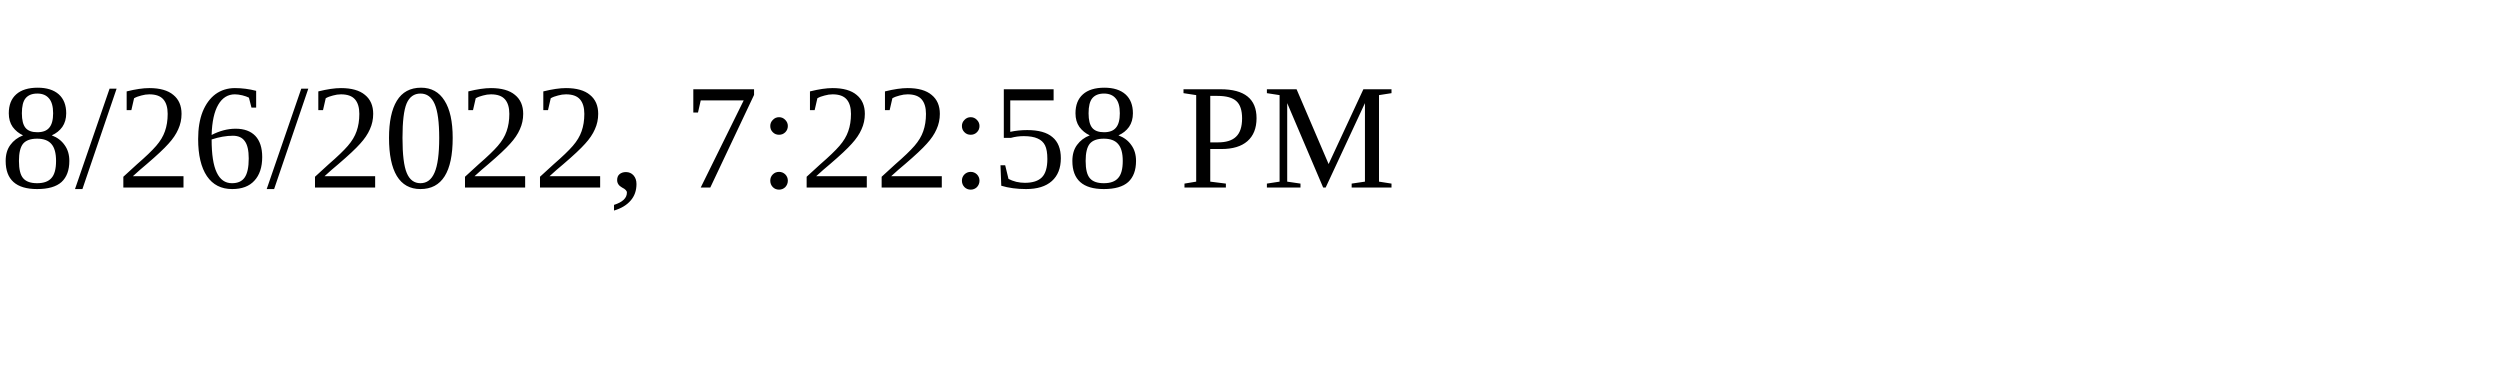
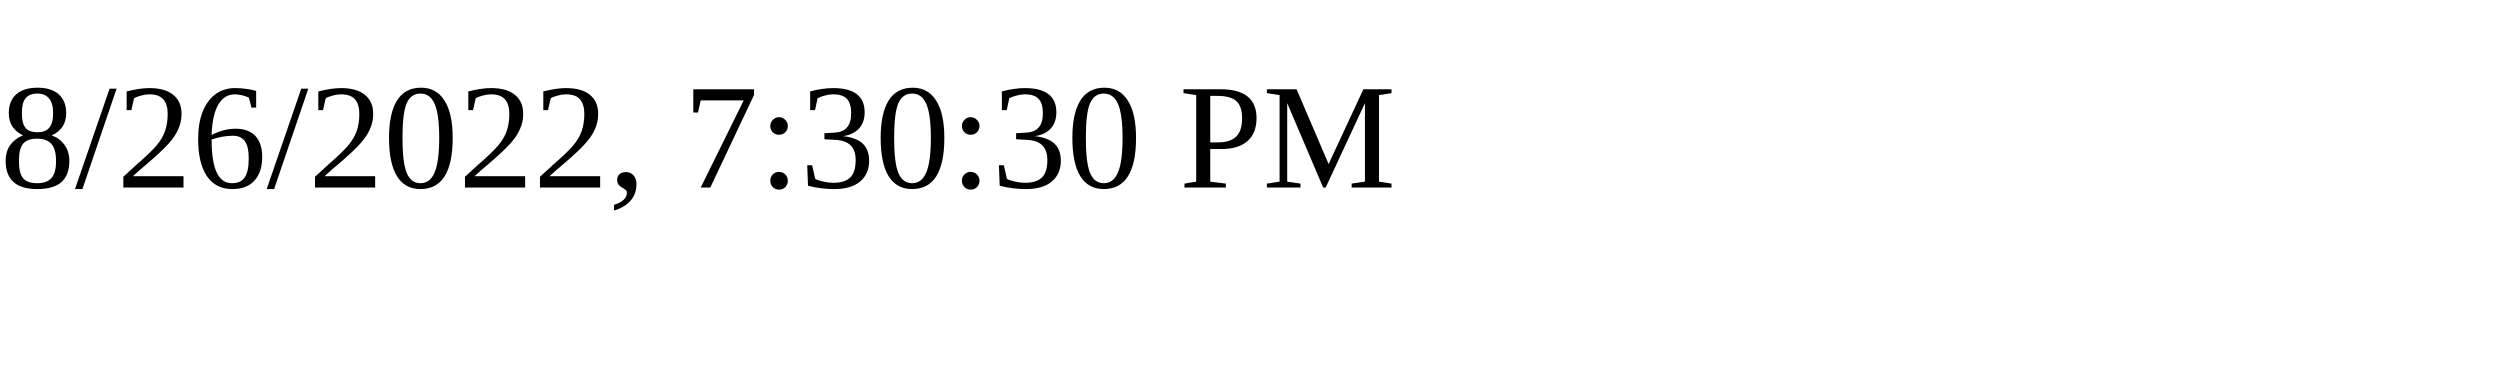
<svg xmlns="http://www.w3.org/2000/svg" height="30" width="200">
-   <text x="0" y="15">8/26/2022, 7:22:58 PM</text>
+   <text x="0" y="15">8/26/2022, 7:30:30 PM</text>
</svg>
